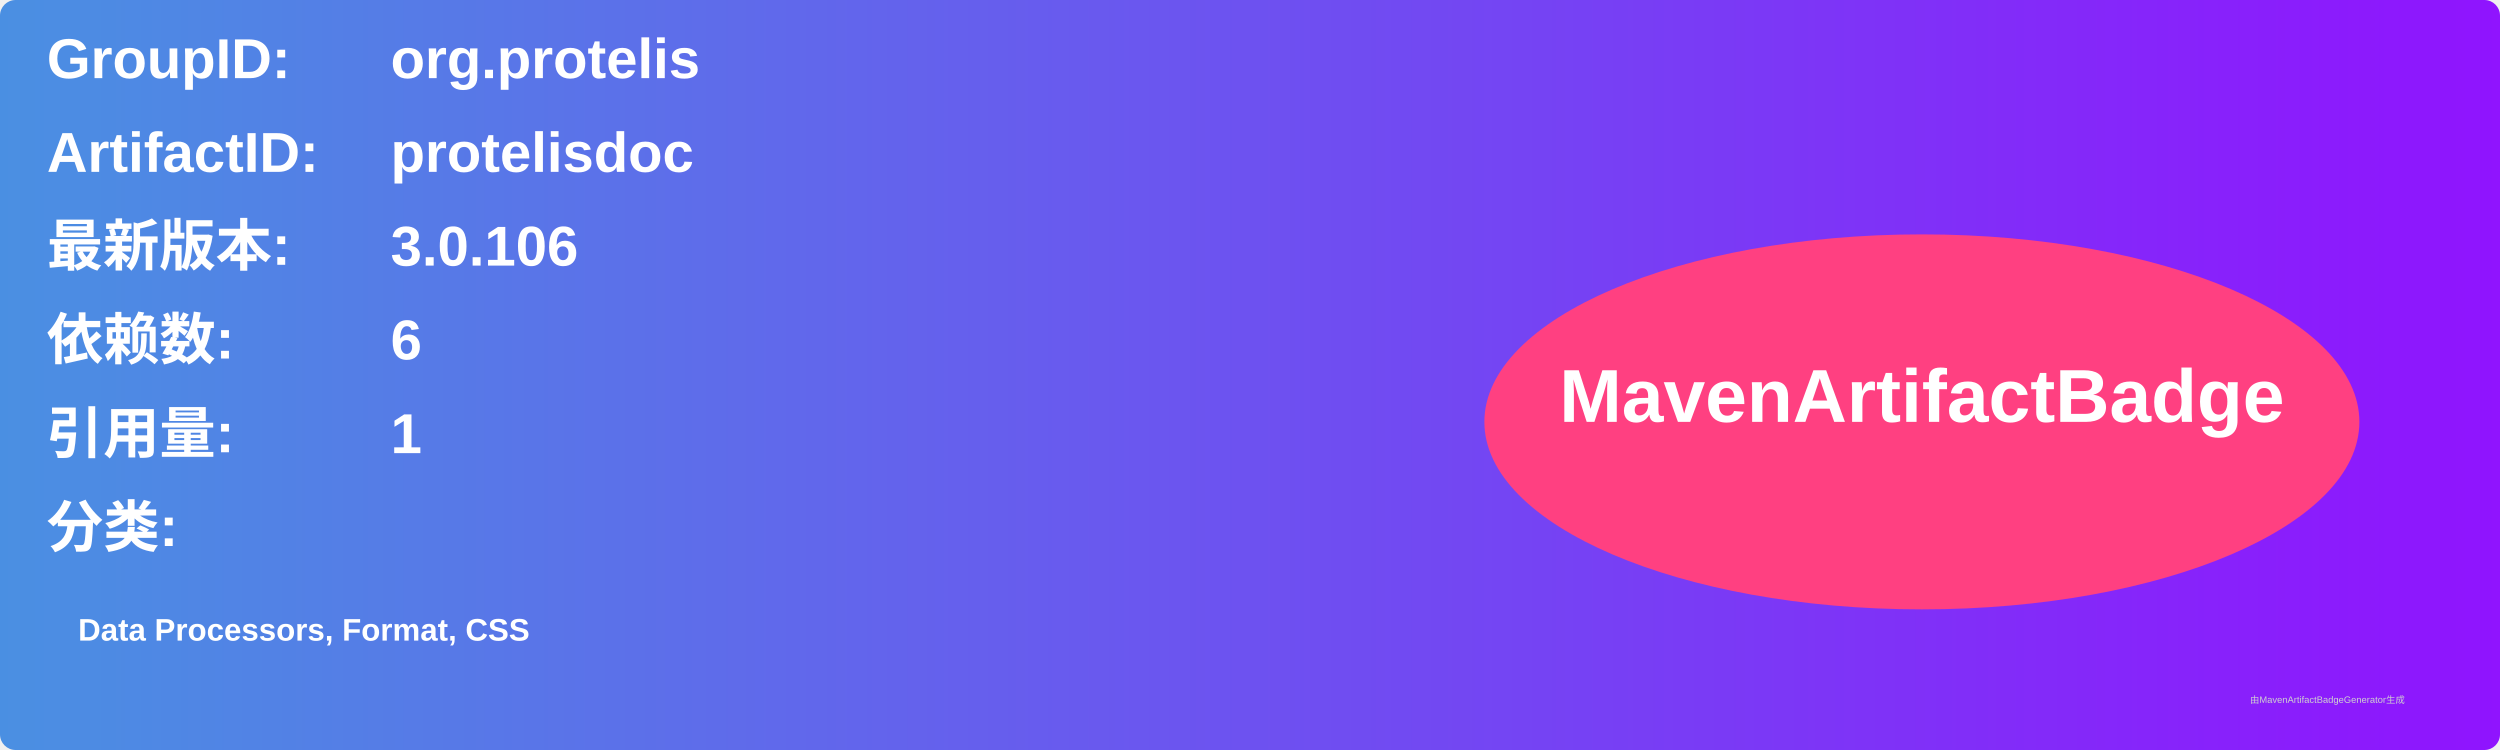
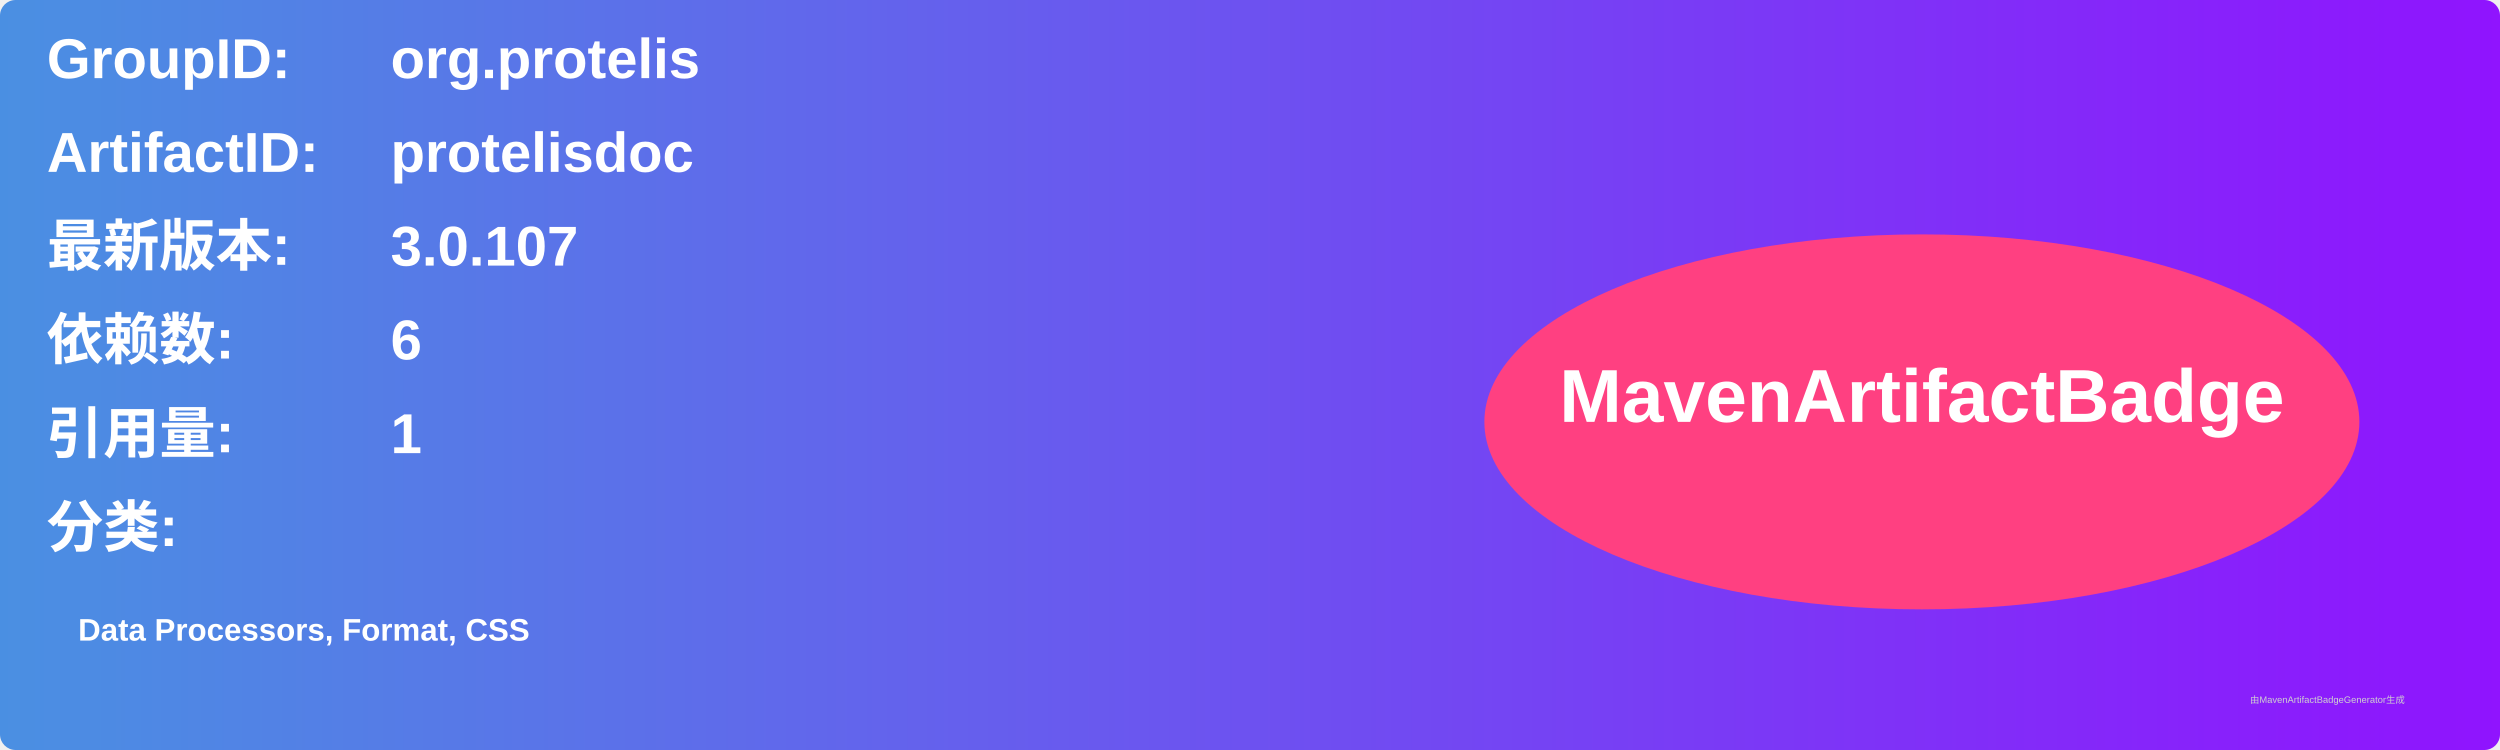
<svg xmlns="http://www.w3.org/2000/svg" width="800" height="240" viewBox="0 0 800 240">
  <linearGradient id="grad" x1="0%" y1="0%" x2="100%" y2="0%">
    <stop offset="0%" stop-color="#4a90e2" />
    <stop offset="100%" stop-color="#9013fe" />
  </linearGradient>
  <rect width="100%" height="100%" rx="5" ry="5" fill="url(#grad)" />
  <g transform="translate(15, 15)">
    <text x="0" y="10" font-family="Arial" font-size="18" fill="white" font-weight="bold" width="260">GroupID:</text>
    <text x="110" y="10" font-family="Arial" font-size="18" fill="white" font-weight="bold" width="460">org.protelis</text>
    <text x="0" y="40" font-family="Arial" font-size="18" fill="white" font-weight="bold" width="260">ArtifactID:</text>
    <text x="110" y="40" font-family="Arial" font-size="18" fill="white" font-weight="bold" width="460">protelisdoc</text>
    <text x="0" y="70" font-family="Arial" font-size="18" fill="white" font-weight="bold">最新版本:</text>
    <text x="110" y="70" font-family="Arial" font-size="18" fill="white" font-weight="bold">
-       <tspan font-weight="bold">3.0.106</tspan>
+       <tspan font-weight="bold">3.0.107</tspan>
    </text>
    <text x="0" y="100" font-family="Arial" font-size="18" fill="white" font-weight="bold">依赖数: </text>
    <text x="110" y="100" font-family="Arial" font-size="18" fill="white">
      <tspan font-weight="bold">6</tspan>
    </text>
    <text x="0" y="130" font-family="Arial" font-size="18" fill="white" font-weight="bold">引用量: </text>
    <text x="110" y="130" font-family="Arial" font-size="18" fill="white">
      <tspan font-weight="bold">1</tspan>
    </text>
    <text x="0" y="160" font-family="Arial" font-size="18" fill="white" font-weight="bold">分类:</text>
    <text x="10" y="190" font-family="Arial" font-size="10" fill="white">
      <tspan font-weight="bold">Data Processors, Format, CSS</tspan>
    </text>
    <ellipse cx="600" cy="120" rx="140" ry="60" fill="#ff4081" />
    <text x="600" y="120" text-anchor="middle" font-family="Arial" font-size="24" fill="white" font-weight="bold">MavenArtifactBadge</text>
  </g>
  <text x="720" y="225" font-family="Arial" font-size="3" fill="#d0d0d0">由MavenArtifactBadgeGenerator生成</text>
</svg>
